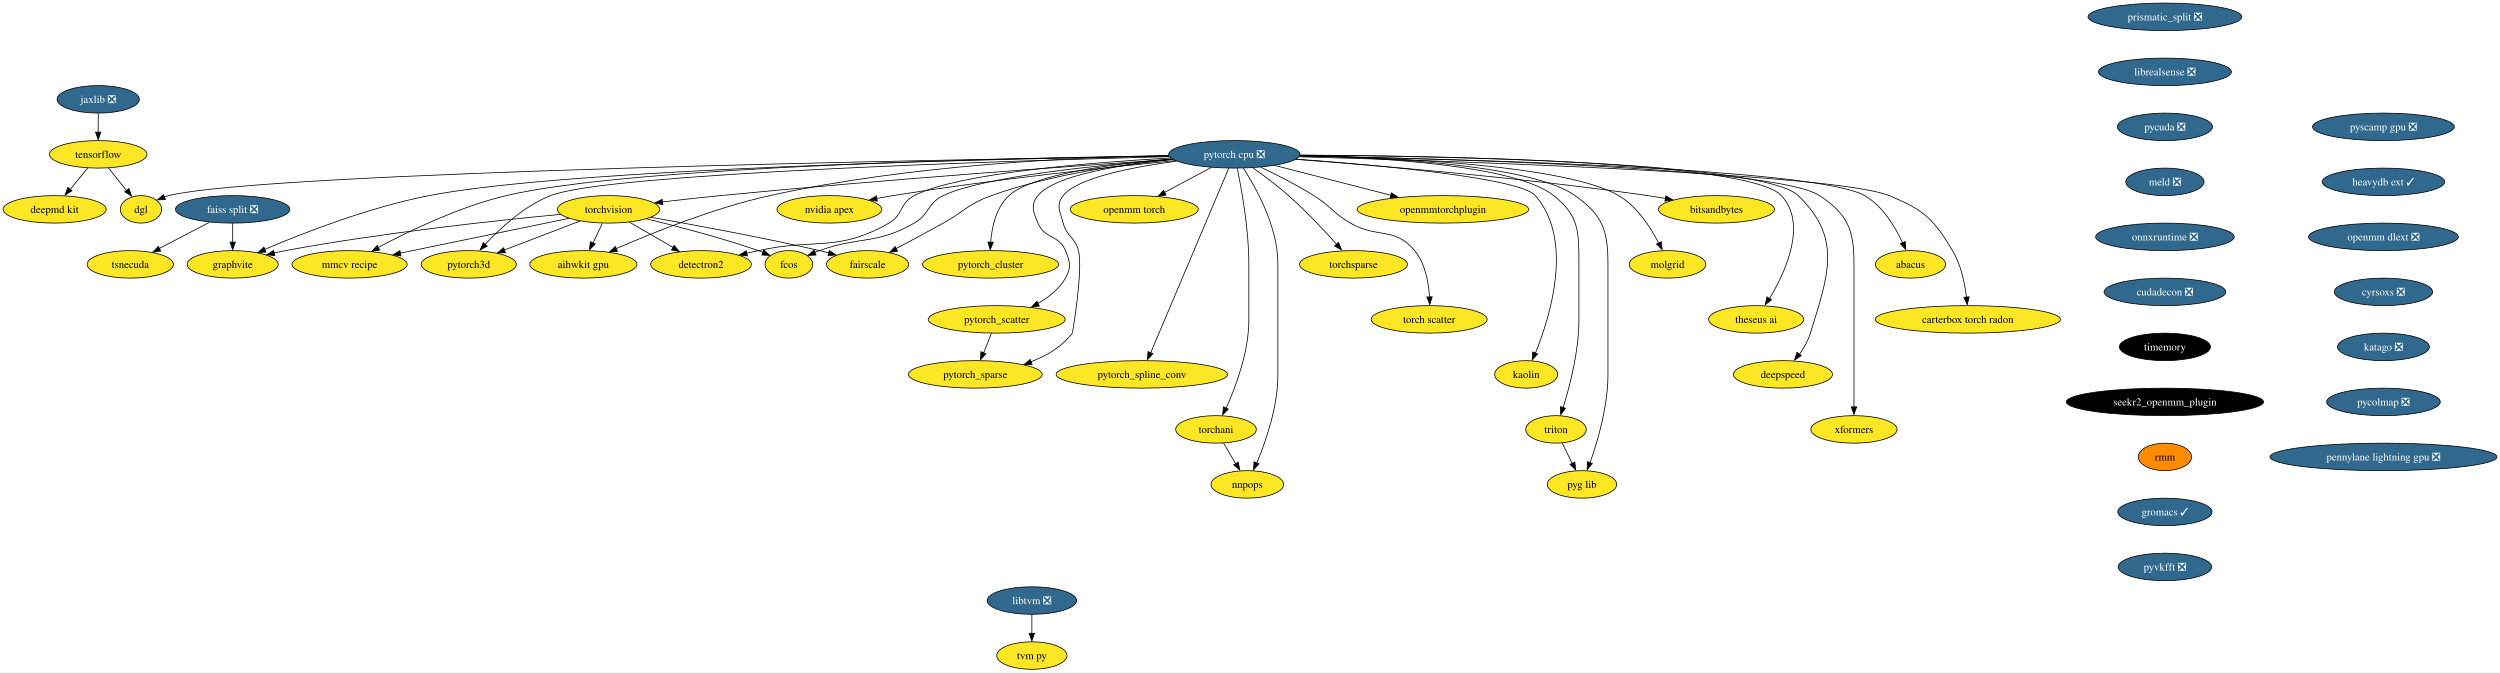
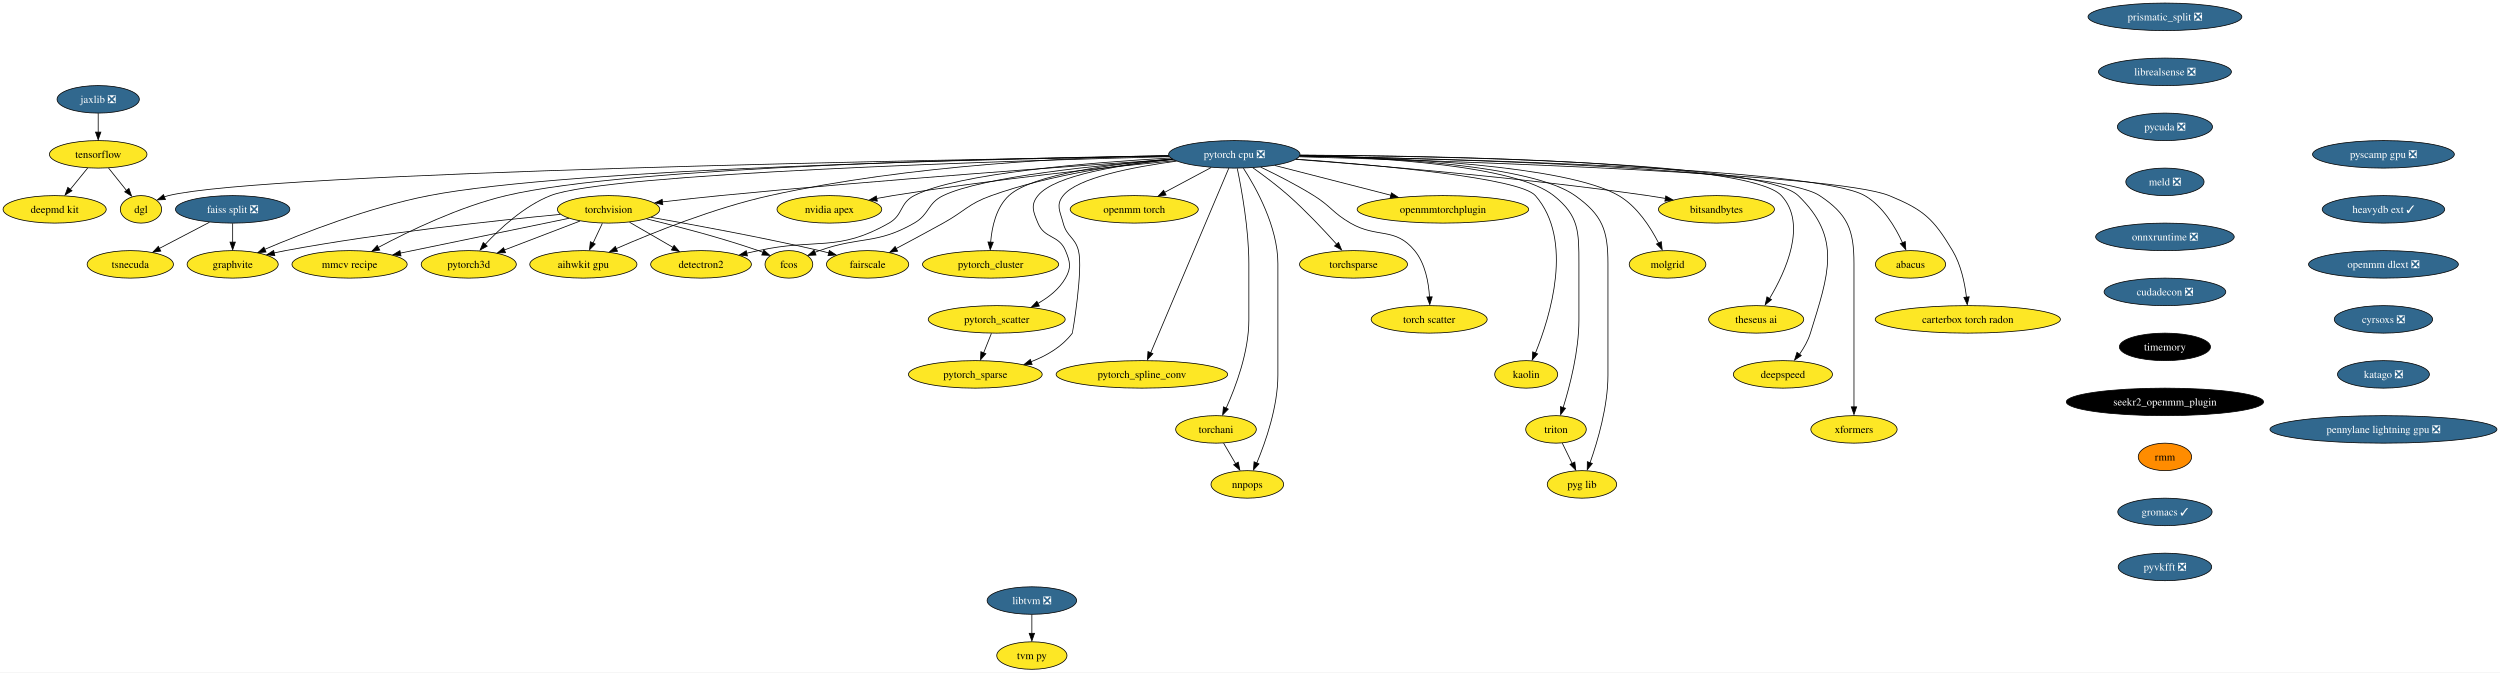
<svg xmlns="http://www.w3.org/2000/svg" xmlns:xlink="http://www.w3.org/1999/xlink" width="3272pt" height="880pt" viewBox="0.00 0.00 3272.06 880.00">
  <g id="graph0" class="graph" transform="scale(1 1) rotate(0) translate(4 876)">
    <polygon fill="white" stroke="none" points="-4,4 -4,-876 3268.06,-876 3268.06,4 -4,4" />
    <g id="node1" class="node">
      <g id="a_node1">
        <a xlink:href="https://github.com/conda-forge/torchvision-feedstock" xlink:title="torchvision">
          <ellipse fill="#fde725" stroke="black" cx="792.52" cy="-602" rx="66.99" ry="18" />
          <text text-anchor="middle" x="792.52" y="-597.33" font-family="Times,serif" font-size="14.00">torchvision</text>
        </a>
      </g>
    </g>
    <g id="node2" class="node">
      <g id="a_node2">
        <a xlink:href="https://github.com/conda-forge/detectron2-feedstock" xlink:title="detectron2">
          <ellipse fill="#fde725" stroke="black" cx="913.52" cy="-530" rx="65.94" ry="18" />
          <text text-anchor="middle" x="913.52" y="-525.33" font-family="Times,serif" font-size="14.00">detectron2</text>
        </a>
      </g>
    </g>
    <g id="edge1" class="edge">
      <path fill="none" stroke="black" d="M819.97,-585.12C836.76,-575.41 858.44,-562.86 876.7,-552.3" />
      <polygon fill="black" stroke="black" points="878.27,-554.86 885.17,-546.82 874.76,-548.8 878.27,-554.86" />
    </g>
    <g id="node3" class="node">
      <g id="a_node3">
        <a xlink:href="https://github.com/conda-forge/fcos-feedstock" xlink:title="fcos">
          <ellipse fill="#fde725" stroke="black" cx="1028.52" cy="-530" rx="31.22" ry="18" />
          <text text-anchor="middle" x="1028.52" y="-525.33" font-family="Times,serif" font-size="14.00">fcos</text>
        </a>
      </g>
    </g>
    <g id="edge2" class="edge">
      <path fill="none" stroke="black" d="M842.22,-589.57C882.19,-579.9 939.55,-564.94 988.52,-548 990.5,-547.32 992.52,-546.58 994.55,-545.81" />
      <polygon fill="black" stroke="black" points="995.62,-548.75 1003.61,-541.79 993.03,-542.25 995.62,-548.75" />
    </g>
    <g id="node4" class="node">
      <g id="a_node4">
        <a xlink:href="https://github.com/conda-forge/fairscale-feedstock" xlink:title="fairscale">
          <ellipse fill="#fde725" stroke="black" cx="1131.52" cy="-530" rx="53.84" ry="18" />
          <text text-anchor="middle" x="1131.52" y="-525.33" font-family="Times,serif" font-size="14.00">fairscale</text>
        </a>
      </g>
    </g>
    <g id="edge3" class="edge">
      <path fill="none" stroke="black" d="M848.02,-591.59C903.93,-581.81 992.57,-565.51 1068.52,-548 1072.56,-547.07 1076.74,-546.05 1080.93,-545" />
      <polygon fill="black" stroke="black" points="1081.49,-548.21 1090.3,-542.33 1079.74,-541.43 1081.49,-548.21" />
    </g>
    <g id="node5" class="node">
      <g id="a_node5">
        <a xlink:href="https://github.com/conda-forge/graphvite-feedstock" xlink:title="graphvite">
          <ellipse fill="#fde725" stroke="black" cx="300.52" cy="-530" rx="59.63" ry="18" />
          <text text-anchor="middle" x="300.52" y="-525.33" font-family="Times,serif" font-size="14.00">graphvite</text>
        </a>
      </g>
    </g>
    <g id="edge4" class="edge">
      <path fill="none" stroke="black" d="M729.46,-595.42C646.49,-587.55 496.33,-571.48 369.52,-548 364.62,-547.09 359.55,-546.05 354.49,-544.93" />
      <polygon fill="black" stroke="black" points="355.68,-541.39 345.15,-542.57 354.12,-548.21 355.68,-541.39" />
    </g>
    <g id="node6" class="node">
      <g id="a_node6">
        <a xlink:href="https://github.com/conda-forge/mmcv-recipe-feedstock" xlink:title="mmcv recipe">
          <ellipse fill="#fde725" stroke="black" cx="453.52" cy="-530" rx="75.41" ry="18" />
          <text text-anchor="middle" x="453.52" y="-525.33" font-family="Times,serif" font-size="14.00">mmcv recipe</text>
        </a>
      </g>
    </g>
    <g id="edge5" class="edge">
      <path fill="none" stroke="black" d="M740.66,-590.29C681.45,-578.07 584.45,-558.04 519.8,-544.69" />
      <polygon fill="black" stroke="black" points="520.82,-541.12 510.32,-542.52 519.4,-547.97 520.82,-541.12" />
    </g>
    <g id="node7" class="node">
      <g id="a_node7">
        <a xlink:href="https://github.com/conda-forge/pytorch3d-feedstock" xlink:title="pytorch3d">
          <ellipse fill="#fde725" stroke="black" cx="609.52" cy="-530" rx="62.26" ry="18" />
          <text text-anchor="middle" x="609.52" y="-525.33" font-family="Times,serif" font-size="14.00">pytorch3d</text>
        </a>
      </g>
    </g>
    <g id="edge6" class="edge">
      <path fill="none" stroke="black" d="M755.04,-586.67C726.39,-575.7 686.72,-560.53 656.04,-548.79" />
      <polygon fill="black" stroke="black" points="657.6,-545.26 647.01,-544.96 655.1,-551.8 657.6,-545.26" />
    </g>
    <g id="node8" class="node">
      <g id="a_node8">
        <a xlink:href="https://github.com/conda-forge/aihwkit-gpu-feedstock" xlink:title="aihwkit gpu">
          <ellipse fill="#fde725" stroke="black" cx="759.52" cy="-530" rx="70.15" ry="18" />
          <text text-anchor="middle" x="759.52" y="-525.33" font-family="Times,serif" font-size="14.00">aihwkit gpu</text>
        </a>
      </g>
    </g>
    <g id="edge7" class="edge">
      <path fill="none" stroke="black" d="M784.36,-583.7C780.68,-575.9 776.26,-566.51 772.17,-557.83" />
      <polygon fill="black" stroke="black" points="775.01,-556.66 767.58,-549.1 768.68,-559.64 775.01,-556.66" />
    </g>
    <g id="node9" class="node">
      <g id="a_node9">
        <a xlink:href="https://github.com/conda-forge/tensorflow-feedstock" xlink:title="tensorflow">
          <ellipse fill="#fde725" stroke="black" cx="124.52" cy="-674" rx="63.84" ry="18" />
          <text text-anchor="middle" x="124.52" y="-669.33" font-family="Times,serif" font-size="14.00">tensorflow</text>
        </a>
      </g>
    </g>
    <g id="node10" class="node">
      <g id="a_node10">
        <a xlink:href="https://github.com/conda-forge/deepmd-kit-feedstock" xlink:title="deepmd kit">
          <ellipse fill="#fde725" stroke="black" cx="67.52" cy="-602" rx="67.52" ry="18" />
          <text text-anchor="middle" x="67.52" y="-597.33" font-family="Times,serif" font-size="14.00">deepmd kit</text>
        </a>
      </g>
    </g>
    <g id="edge8" class="edge">
      <path fill="none" stroke="black" d="M110.72,-656.05C103.93,-647.71 95.6,-637.49 88.08,-628.25" />
      <polygon fill="black" stroke="black" points="90.22,-626.33 81.19,-620.79 84.79,-630.75 90.22,-626.33" />
    </g>
    <g id="node11" class="node">
      <g id="a_node11">
        <a xlink:href="https://github.com/conda-forge/dgl-feedstock" xlink:title="dgl">
          <ellipse fill="#fde725" stroke="black" cx="180.52" cy="-602" rx="27.01" ry="18" />
          <text text-anchor="middle" x="180.52" y="-597.33" font-family="Times,serif" font-size="14.00">dgl</text>
        </a>
      </g>
    </g>
    <g id="edge9" class="edge">
      <path fill="none" stroke="black" d="M138.07,-656.05C145.11,-647.26 153.83,-636.36 161.53,-626.74" />
      <polygon fill="black" stroke="black" points="164.72,-629.35 168.23,-619.36 159.25,-624.98 164.72,-629.35" />
    </g>
    <g id="node12" class="node">
      <g id="a_node12">
        <a xlink:href="https://github.com/conda-forge/pytorch-cpu-feedstock/pull/192" xlink:title="pytorch cpu ❎">
          <ellipse fill="#31688e" stroke="black" cx="1611.52" cy="-674" rx="85.93" ry="18" />
          <text text-anchor="middle" x="1611.52" y="-669.33" font-family="Times,serif" font-size="14.00" fill="white">pytorch cpu ❎</text>
        </a>
      </g>
    </g>
    <g id="edge10" class="edge">
      <path fill="none" stroke="black" d="M1530.63,-667.61C1404.16,-658.96 1151.98,-640.83 938.52,-620 913.85,-617.59 886.88,-614.57 862.92,-611.74" />
      <polygon fill="black" stroke="black" points="863.48,-608.16 853.13,-610.45 862.65,-615.11 863.48,-608.16" />
    </g>
    <g id="edge11" class="edge">
      <path fill="none" stroke="black" d="M1528.43,-669.24C1423.38,-663.34 1249.34,-649.39 1192.52,-620 1173.24,-610.03 1178.37,-594.75 1159.52,-584 1092.05,-545.53 1064.39,-564.58 988.52,-548 983.56,-546.92 978.42,-545.78 973.27,-544.63" />
      <polygon fill="black" stroke="black" points="974.24,-541.04 963.71,-542.26 972.71,-547.87 974.24,-541.04" />
    </g>
    <g id="edge12" class="edge">
      <path fill="none" stroke="black" d="M1530.84,-667.57C1435.13,-660.13 1282.05,-644.78 1230.52,-620 1209.55,-609.92 1212.7,-595.57 1192.52,-584 1142.73,-555.46 1122.58,-567.26 1068.52,-548 1066.55,-547.3 1064.53,-546.55 1062.51,-545.77" />
      <polygon fill="black" stroke="black" points="1064.03,-542.21 1053.45,-541.72 1061.42,-548.7 1064.03,-542.21" />
    </g>
    <g id="edge13" class="edge">
      <path fill="none" stroke="black" d="M1530.81,-667.47C1465.33,-661.12 1371.42,-647.75 1293.52,-620 1263.14,-609.18 1258.74,-599.61 1230.52,-584 1210.27,-572.8 1187.52,-560.59 1168.94,-550.72" />
      <polygon fill="black" stroke="black" points="1170.84,-547.24 1160.37,-545.65 1167.56,-553.42 1170.84,-547.24" />
    </g>
    <g id="edge14" class="edge">
      <path fill="none" stroke="black" d="M1525.83,-671.81C1308.92,-668.3 742.21,-655.87 557.52,-620 479.25,-604.8 392.41,-570.93 342.37,-549.63" />
      <polygon fill="black" stroke="black" points="344.13,-546.15 333.56,-545.42 341.37,-552.58 344.13,-546.15" />
    </g>
    <g id="edge15" class="edge">
      <path fill="none" stroke="black" d="M1525.81,-672.1C1323.67,-669.34 821.88,-658.69 658.52,-620 597.26,-605.49 531.31,-573.62 491.21,-552.23" />
      <polygon fill="black" stroke="black" points="493.06,-548.71 482.6,-547.03 489.73,-554.86 493.06,-548.71" />
    </g>
    <g id="edge16" class="edge">
      <path fill="none" stroke="black" d="M1526.41,-670.98C1317.42,-665.59 790.52,-649.26 716.52,-620 682,-606.35 650.38,-577.04 630.61,-555.77" />
      <polygon fill="black" stroke="black" points="633.69,-553.85 624.39,-548.79 628.5,-558.55 633.69,-553.85" />
    </g>
    <g id="edge17" class="edge">
      <path fill="none" stroke="black" d="M1525.36,-672.57C1406.54,-670.38 1186.35,-660.57 1003.52,-620 930.93,-603.89 850.61,-571.61 802.65,-550.67" />
      <polygon fill="black" stroke="black" points="804.19,-547.08 793.63,-546.26 801.37,-553.49 804.19,-547.08" />
    </g>
    <g id="edge18" class="edge">
      <path fill="none" stroke="black" d="M1525.87,-671.74C1242.04,-667.3 343.14,-650.93 216.52,-620 214.72,-619.56 212.9,-619.03 211.09,-618.42" />
      <polygon fill="black" stroke="black" points="212.52,-614.83 201.93,-614.37 209.92,-621.33 212.52,-614.83" />
    </g>
    <g id="node13" class="node">
      <g id="a_node13">
        <a xlink:href="https://github.com/conda-forge/nvidia-apex-feedstock" xlink:title="nvidia apex">
          <ellipse fill="#fde725" stroke="black" cx="1081.52" cy="-602" rx="68.57" ry="18" />
          <text text-anchor="middle" x="1081.52" y="-597.33" font-family="Times,serif" font-size="14.00">nvidia apex</text>
        </a>
      </g>
    </g>
    <g id="edge19" class="edge">
      <path fill="none" stroke="black" d="M1534.12,-665.82C1444.78,-657.06 1293.55,-640.83 1164.52,-620 1157.67,-618.89 1150.53,-617.62 1143.44,-616.28" />
      <polygon fill="black" stroke="black" points="1144.24,-612.67 1133.75,-614.2 1142.9,-619.54 1144.24,-612.67" />
    </g>
    <g id="node14" class="node">
      <g id="a_node14">
        <a xlink:href="https://github.com/conda-forge/pytorch_cluster-feedstock" xlink:title="pytorch_cluster">
          <ellipse fill="#fde725" stroke="black" cx="1292.52" cy="-530" rx="89.09" ry="18" />
          <text text-anchor="middle" x="1292.52" y="-525.33" font-family="Times,serif" font-size="14.00">pytorch_cluster</text>
        </a>
      </g>
    </g>
    <g id="edge20" class="edge">
      <path fill="none" stroke="black" d="M1530.04,-668.02C1453.75,-661.69 1347.04,-648.02 1316.52,-620 1299.76,-604.62 1294.21,-578.89 1292.59,-559.04" />
      <polygon fill="black" stroke="black" points="1296.04,-558.96 1292.04,-549.16 1289.05,-559.32 1296.04,-558.96" />
    </g>
    <g id="node15" class="node">
      <g id="a_node15">
        <a xlink:href="https://github.com/conda-forge/pytorch_scatter-feedstock" xlink:title="pytorch_scatter">
          <ellipse fill="#fde725" stroke="black" cx="1300.52" cy="-458" rx="89.61" ry="18" />
          <text text-anchor="middle" x="1300.52" y="-453.32" font-family="Times,serif" font-size="14.00">pytorch_scatter</text>
        </a>
      </g>
    </g>
    <g id="edge21" class="edge">
      <path fill="none" stroke="black" d="M1531.2,-667.32C1464.32,-660.72 1376.57,-647.06 1354.52,-620 1344.41,-607.6 1348.4,-598.78 1354.52,-584 1363.18,-563.09 1381.86,-568.91 1390.52,-548 1396.64,-533.22 1398.46,-525.89 1390.52,-512 1382.32,-497.67 1368.57,-486.82 1354.25,-478.8" />
      <polygon fill="black" stroke="black" points="1356.31,-475.41 1345.82,-473.93 1353.1,-481.63 1356.31,-475.41" />
    </g>
    <g id="node16" class="node">
      <g id="a_node16">
        <a xlink:href="https://github.com/conda-forge/pytorch_spline_conv-feedstock" xlink:title="pytorch_spline_conv">
          <ellipse fill="#fde725" stroke="black" cx="1490.52" cy="-386" rx="112.24" ry="18" />
          <text text-anchor="middle" x="1490.52" y="-381.32" font-family="Times,serif" font-size="14.00">pytorch_spline_conv</text>
        </a>
      </g>
    </g>
    <g id="edge22" class="edge">
      <path fill="none" stroke="black" d="M1604.31,-655.97C1584.1,-608.19 1526.74,-472.62 1502.05,-414.27" />
      <polygon fill="black" stroke="black" points="1504.96,-413.15 1497.84,-405.31 1498.51,-415.88 1504.96,-413.15" />
    </g>
    <g id="node17" class="node">
      <g id="a_node17">
        <a xlink:href="https://github.com/conda-forge/pytorch_sparse-feedstock" xlink:title="pytorch_sparse">
          <ellipse fill="#fde725" stroke="black" cx="1272.52" cy="-386" rx="87.51" ry="18" />
          <text text-anchor="middle" x="1272.52" y="-381.32" font-family="Times,serif" font-size="14.00">pytorch_sparse</text>
        </a>
      </g>
    </g>
    <g id="edge23" class="edge">
      <path fill="none" stroke="black" d="M1535.93,-665.12C1478.35,-657.38 1405.93,-643.27 1387.52,-620 1377.59,-607.45 1383.5,-599.49 1387.52,-584 1392.11,-566.28 1402.93,-565.72 1407.52,-548 1413.84,-523.6 1399.81,-440.38 1399.52,-440 1386.28,-422.34 1366.06,-410.52 1345.61,-402.63" />
      <polygon fill="black" stroke="black" points="1346.86,-399 1336.27,-398.96 1344.52,-405.6 1346.86,-399" />
    </g>
    <g id="node18" class="node">
      <g id="a_node18">
        <a xlink:href="https://github.com/conda-forge/torchani-feedstock" xlink:title="torchani">
          <ellipse fill="#fde725" stroke="black" cx="1587.52" cy="-314" rx="52.79" ry="18" />
          <text text-anchor="middle" x="1587.52" y="-309.32" font-family="Times,serif" font-size="14.00">torchani</text>
        </a>
      </g>
    </g>
    <g id="edge24" class="edge">
      <path fill="none" stroke="black" d="M1615.36,-655.61C1620.91,-628.94 1630.52,-576.27 1630.52,-531 1630.52,-531 1630.52,-531 1630.52,-457 1630.52,-415.43 1613.43,-369.84 1600.8,-341.82" />
      <polygon fill="black" stroke="black" points="1603.61,-340.57 1596.22,-332.98 1597.27,-343.53 1603.61,-340.57" />
    </g>
    <g id="node19" class="node">
      <g id="a_node19">
        <a xlink:href="https://github.com/conda-forge/openmm-torch-feedstock" xlink:title="openmm torch">
          <ellipse fill="#fde725" stroke="black" cx="1480.52" cy="-602" rx="83.83" ry="18" />
          <text text-anchor="middle" x="1480.52" y="-597.33" font-family="Times,serif" font-size="14.00">openmm torch</text>
        </a>
      </g>
    </g>
    <g id="edge25" class="edge">
      <path fill="none" stroke="black" d="M1581.13,-656.76C1563.03,-647.09 1539.84,-634.7 1520.29,-624.25" />
      <polygon fill="black" stroke="black" points="1522.21,-620.77 1511.74,-619.15 1518.91,-626.95 1522.21,-620.77" />
    </g>
    <g id="node20" class="node">
      <g id="a_node20">
        <a xlink:href="https://github.com/conda-forge/torchsparse-feedstock" xlink:title="torchsparse">
          <ellipse fill="#fde725" stroke="black" cx="1767.52" cy="-530" rx="70.68" ry="18" />
          <text text-anchor="middle" x="1767.52" y="-525.33" font-family="Times,serif" font-size="14.00">torchsparse</text>
        </a>
      </g>
    </g>
    <g id="edge26" class="edge">
      <path fill="none" stroke="black" d="M1635.96,-656.29C1650.03,-646.3 1667.78,-633.05 1682.52,-620 1705.3,-599.82 1729.05,-574.54 1745.63,-556.09" />
      <polygon fill="black" stroke="black" points="1747.9,-558.68 1751.94,-548.88 1742.67,-554.02 1747.9,-558.68" />
    </g>
    <g id="node21" class="node">
      <g id="a_node21">
        <a xlink:href="https://github.com/conda-forge/torch-scatter-feedstock" xlink:title="torch scatter">
          <ellipse fill="#fde725" stroke="black" cx="1866.52" cy="-458" rx="75.94" ry="18" />
          <text text-anchor="middle" x="1866.52" y="-453.32" font-family="Times,serif" font-size="14.00">torch scatter</text>
        </a>
      </g>
    </g>
    <g id="edge27" class="edge">
      <path fill="none" stroke="black" d="M1646.05,-657.25C1666.69,-647.39 1693.16,-633.94 1715.52,-620 1738.15,-605.89 1740.43,-597.35 1763.52,-584 1798.68,-563.67 1821.72,-579.37 1847.52,-548 1861.46,-531.04 1865.86,-506.27 1866.98,-487.17" />
      <polygon fill="black" stroke="black" points="1870.5,-487.5 1867.3,-477.4 1863.5,-487.29 1870.5,-487.5" />
    </g>
    <g id="node22" class="node">
      <g id="a_node22">
        <a xlink:href="https://github.com/conda-forge/kaolin-feedstock" xlink:title="kaolin">
          <ellipse fill="#fde725" stroke="black" cx="1993.52" cy="-386" rx="41.21" ry="18" />
          <text text-anchor="middle" x="1993.52" y="-381.32" font-family="Times,serif" font-size="14.00">kaolin</text>
        </a>
      </g>
    </g>
    <g id="edge28" class="edge">
      <path fill="none" stroke="black" d="M1692.41,-667.74C1801.69,-659.81 1985.24,-643.18 2005.52,-620 2056.21,-562.03 2024.99,-461.65 2005.56,-413.83" />
      <polygon fill="black" stroke="black" points="2008.5,-412.79 2001.4,-404.92 2002.05,-415.5 2008.5,-412.79" />
    </g>
    <g id="node23" class="node">
      <g id="a_node23">
        <a xlink:href="https://github.com/conda-forge/nnpops-feedstock" xlink:title="nnpops">
          <ellipse fill="#fde725" stroke="black" cx="1628.52" cy="-242" rx="47.53" ry="18" />
          <text text-anchor="middle" x="1628.52" y="-237.32" font-family="Times,serif" font-size="14.00">nnpops</text>
        </a>
      </g>
    </g>
    <g id="edge29" class="edge">
      <path fill="none" stroke="black" d="M1623.33,-655.96C1640.02,-630.16 1668.52,-579.08 1668.52,-531 1668.52,-531 1668.52,-531 1668.52,-385 1668.52,-343.67 1652.62,-298.01 1640.87,-269.92" />
      <polygon fill="black" stroke="black" points="1643.79,-268.84 1636.61,-261.05 1637.36,-271.62 1643.79,-268.84" />
    </g>
    <g id="node24" class="node">
      <g id="a_node24">
        <a xlink:href="https://github.com/conda-forge/triton-feedstock" xlink:title="triton">
          <ellipse fill="#fde725" stroke="black" cx="2032.52" cy="-314" rx="39.63" ry="18" />
          <text text-anchor="middle" x="2032.52" y="-309.32" font-family="Times,serif" font-size="14.00">triton</text>
        </a>
      </g>
    </g>
    <g id="edge30" class="edge">
      <path fill="none" stroke="black" d="M1697.36,-672.35C1804.48,-669.83 1979.67,-659.57 2029.52,-620 2062.56,-593.77 2062.52,-573.19 2062.52,-531 2062.52,-531 2062.52,-531 2062.52,-457 2062.52,-416.52 2050.7,-370.91 2041.9,-342.57" />
      <polygon fill="black" stroke="black" points="2044.98,-341.69 2038.59,-333.24 2038.31,-343.83 2044.98,-341.69" />
    </g>
    <g id="node25" class="node">
      <g id="a_node25">
        <a xlink:href="https://github.com/conda-forge/openmmtorchplugin-feedstock" xlink:title="openmmtorchplugin">
          <ellipse fill="#fde725" stroke="black" cx="1884.52" cy="-602" rx="112.24" ry="18" />
          <text text-anchor="middle" x="1884.52" y="-597.33" font-family="Times,serif" font-size="14.00">openmmtorchplugin</text>
        </a>
      </g>
    </g>
    <g id="edge31" class="edge">
      <path fill="none" stroke="black" d="M1664.48,-659.42C1707.87,-648.29 1769.56,-632.48 1816.58,-620.42" />
      <polygon fill="black" stroke="black" points="1817.17,-623.63 1825.99,-617.75 1815.43,-616.84 1817.17,-623.63" />
    </g>
    <g id="node26" class="node">
      <g id="a_node26">
        <a xlink:href="https://github.com/conda-forge/molgrid-feedstock" xlink:title="molgrid">
          <ellipse fill="#fde725" stroke="black" cx="2178.52" cy="-530" rx="50.16" ry="18" />
          <text text-anchor="middle" x="2178.52" y="-525.33" font-family="Times,serif" font-size="14.00">molgrid</text>
        </a>
      </g>
    </g>
    <g id="edge32" class="edge">
      <path fill="none" stroke="black" d="M1697.53,-672.31C1822.19,-669.91 2045.7,-659.97 2114.52,-620 2138.73,-605.94 2156.26,-578.64 2166.78,-557.96" />
      <polygon fill="black" stroke="black" points="2170.32,-559.68 2171.51,-549.15 2164.02,-556.64 2170.32,-559.68" />
    </g>
    <g id="node27" class="node">
      <g id="a_node27">
        <a xlink:href="https://github.com/conda-forge/theseus-ai-feedstock" xlink:title="theseus ai">
          <ellipse fill="#fde725" stroke="black" cx="2294.52" cy="-458" rx="62.26" ry="18" />
          <text text-anchor="middle" x="2294.52" y="-453.32" font-family="Times,serif" font-size="14.00">theseus ai</text>
        </a>
      </g>
    </g>
    <g id="edge33" class="edge">
      <path fill="none" stroke="black" d="M1697.63,-673.04C1878.64,-672.22 2285.45,-665.3 2327.52,-620 2361.77,-583.12 2333.14,-520.61 2312.03,-485.31" />
      <polygon fill="black" stroke="black" points="2314.58,-483.78 2306.34,-477.12 2308.63,-487.47 2314.58,-483.78" />
    </g>
    <g id="node28" class="node">
      <g id="a_node28">
        <a xlink:href="https://github.com/conda-forge/pyg-lib-feedstock" xlink:title="pyg lib">
          <ellipse fill="#fde725" stroke="black" cx="2066.52" cy="-242" rx="45.42" ry="18" />
          <text text-anchor="middle" x="2066.52" y="-237.32" font-family="Times,serif" font-size="14.00">pyg lib</text>
        </a>
      </g>
    </g>
    <g id="edge34" class="edge">
      <path fill="none" stroke="black" d="M1697.15,-672.41C1810.18,-670.04 2001.41,-660.01 2057.52,-620 2093.28,-594.49 2100.52,-574.93 2100.52,-531 2100.52,-531 2100.52,-531 2100.52,-385 2100.52,-344.27 2087.12,-298.73 2077.15,-270.46" />
      <polygon fill="black" stroke="black" points="2080.11,-269.37 2073.4,-261.17 2073.54,-271.76 2080.11,-269.37" />
    </g>
    <g id="node29" class="node">
      <g id="a_node29">
        <a xlink:href="https://github.com/conda-forge/deepspeed-feedstock" xlink:title="deepspeed">
          <ellipse fill="#fde725" stroke="black" cx="2329.52" cy="-386" rx="64.89" ry="18" />
          <text text-anchor="middle" x="2329.52" y="-381.32" font-family="Times,serif" font-size="14.00">deepspeed</text>
        </a>
      </g>
    </g>
    <g id="edge35" class="edge">
      <path fill="none" stroke="black" d="M1697.79,-672.88C1882.53,-671.76 2303.43,-664.33 2349.52,-620 2407.41,-564.33 2389.12,-516.77 2365.52,-440 2362.52,-430.27 2357.07,-420.72 2351.29,-412.46" />
      <polygon fill="black" stroke="black" points="2353.56,-410.65 2344.75,-404.76 2347.96,-414.85 2353.56,-410.65" />
    </g>
    <g id="node30" class="node">
      <g id="a_node30">
        <a xlink:href="https://github.com/conda-forge/xformers-feedstock" xlink:title="xformers">
          <ellipse fill="#fde725" stroke="black" cx="2422.52" cy="-314" rx="56.47" ry="18" />
          <text text-anchor="middle" x="2422.52" y="-309.32" font-family="Times,serif" font-size="14.00">xformers</text>
        </a>
      </g>
    </g>
    <g id="edge36" class="edge">
      <path fill="none" stroke="black" d="M1697.12,-671.8C1885.15,-668.49 2321.95,-656.88 2377.52,-620 2414.45,-595.49 2422.52,-575.32 2422.52,-531 2422.52,-531 2422.52,-531 2422.52,-457 2422.52,-417.57 2422.52,-371.97 2422.52,-343.31" />
      <polygon fill="black" stroke="black" points="2426.02,-343.49 2422.52,-333.49 2419.02,-343.49 2426.02,-343.49" />
    </g>
    <g id="node31" class="node">
      <g id="a_node31">
        <a xlink:href="https://github.com/conda-forge/bitsandbytes-feedstock" xlink:title="bitsandbytes">
          <ellipse fill="#fde725" stroke="black" cx="2242.52" cy="-602" rx="75.94" ry="18" />
          <text text-anchor="middle" x="2242.52" y="-597.33" font-family="Times,serif" font-size="14.00">bitsandbytes</text>
        </a>
      </g>
    </g>
    <g id="edge37" class="edge">
      <path fill="none" stroke="black" d="M1691.99,-667.37C1797.9,-659.44 1989.73,-643.3 2152.52,-620 2160.09,-618.92 2168,-617.64 2175.85,-616.28" />
      <polygon fill="black" stroke="black" points="2176.24,-619.59 2185.48,-614.38 2175.02,-612.69 2176.24,-619.59" />
    </g>
    <g id="node32" class="node">
      <g id="a_node32">
        <a xlink:href="https://github.com/conda-forge/abacus-feedstock" xlink:title="abacus">
          <ellipse fill="#fde725" stroke="black" cx="2496.52" cy="-530" rx="45.95" ry="18" />
          <text text-anchor="middle" x="2496.52" y="-525.33" font-family="Times,serif" font-size="14.00">abacus</text>
        </a>
      </g>
    </g>
    <g id="edge38" class="edge">
      <path fill="none" stroke="black" d="M1697.03,-671.75C1895.15,-668.25 2373.57,-656.11 2436.52,-620 2460.3,-606.35 2476.57,-578.99 2486.1,-558.19" />
      <polygon fill="black" stroke="black" points="2489.61,-559.88 2490.36,-549.31 2483.19,-557.11 2489.61,-559.88" />
    </g>
    <g id="node33" class="node">
      <g id="a_node33">
        <a xlink:href="https://github.com/conda-forge/carterbox-torch-radon-feedstock" xlink:title="carterbox torch radon">
          <ellipse fill="#fde725" stroke="black" cx="2571.52" cy="-458" rx="121.18" ry="18" />
          <text text-anchor="middle" x="2571.52" y="-453.32" font-family="Times,serif" font-size="14.00">carterbox torch radon</text>
        </a>
      </g>
    </g>
    <g id="edge39" class="edge">
      <path fill="none" stroke="black" d="M1696.38,-670.84C1898.8,-665.24 2398.36,-648.69 2468.52,-620 2513.72,-601.52 2526.47,-589.92 2551.52,-548 2562.57,-529.51 2567.52,-505.55 2569.74,-487.15" />
      <polygon fill="black" stroke="black" points="2573.31,-487.54 2570.81,-477.24 2566.35,-486.85 2573.31,-487.54" />
    </g>
    <g id="edge40" class="edge">
      <path fill="none" stroke="black" d="M1293.6,-439.7C1290.51,-431.98 1286.8,-422.71 1283.36,-414.11" />
      <polygon fill="black" stroke="black" points="1286.32,-413.09 1279.36,-405.1 1279.82,-415.69 1286.32,-413.09" />
    </g>
    <g id="edge41" class="edge">
      <path fill="none" stroke="black" d="M1597.44,-296.05C1602.18,-287.97 1607.95,-278.12 1613.22,-269.11" />
      <polygon fill="black" stroke="black" points="1616.65,-271.19 1618.68,-260.79 1610.61,-267.65 1616.65,-271.19" />
    </g>
    <g id="edge42" class="edge">
      <path fill="none" stroke="black" d="M2040.75,-296.05C2044.63,-288.06 2049.36,-278.33 2053.7,-269.4" />
      <polygon fill="black" stroke="black" points="2057.14,-271.31 2058.36,-260.79 2050.85,-268.25 2057.14,-271.31" />
    </g>
    <g id="node34" class="node">
      <g id="a_node34">
        <a xlink:href="https://github.com/conda-forge/jaxlib-feedstock/pull/189" xlink:title="jaxlib ❎">
          <ellipse fill="#31688e" stroke="black" cx="124.52" cy="-746" rx="53.84" ry="18" />
          <text text-anchor="middle" x="124.52" y="-741.33" font-family="Times,serif" font-size="14.00" fill="white">jaxlib ❎</text>
        </a>
      </g>
    </g>
    <g id="edge43" class="edge">
      <path fill="none" stroke="black" d="M124.52,-727.7C124.52,-720.24 124.52,-711.32 124.52,-702.97" />
      <polygon fill="black" stroke="black" points="128.02,-703.1 124.52,-693.1 121.02,-703.1 128.02,-703.1" />
    </g>
    <g id="node35" class="node">
      <g id="a_node35">
        <a xlink:href="https://github.com/conda-forge/prismatic_split-feedstock/pull/53" xlink:title="prismatic_split ❎">
          <ellipse fill="#31688e" stroke="black" cx="2829.52" cy="-854" rx="100.66" ry="18" />
          <text text-anchor="middle" x="2829.52" y="-849.33" font-family="Times,serif" font-size="14.00" fill="white">prismatic_split ❎</text>
        </a>
      </g>
    </g>
    <g id="node36" class="node">
      <g id="a_node36">
        <a xlink:href="https://github.com/conda-forge/librealsense-feedstock/pull/53" xlink:title="librealsense ❎">
          <ellipse fill="#31688e" stroke="black" cx="2829.52" cy="-782" rx="86.98" ry="18" />
          <text text-anchor="middle" x="2829.52" y="-777.33" font-family="Times,serif" font-size="14.00" fill="white">librealsense ❎</text>
        </a>
      </g>
    </g>
    <g id="node41" class="node">
      <g id="a_node41">
        <a xlink:href="https://github.com/conda-forge/pycuda-feedstock/pull/26" xlink:title="pycuda ❎">
          <ellipse fill="#31688e" stroke="black" cx="2829.52" cy="-710" rx="62.26" ry="18" />
          <text text-anchor="middle" x="2829.52" y="-705.33" font-family="Times,serif" font-size="14.00" fill="white">pycuda ❎</text>
        </a>
      </g>
    </g>
    <g id="node37" class="node">
      <g id="a_node37">
        <a xlink:href="https://github.com/conda-forge/faiss-split-feedstock/pull/69" xlink:title="faiss split ❎">
          <ellipse fill="#31688e" stroke="black" cx="300.52" cy="-602" rx="74.88" ry="18" />
          <text text-anchor="middle" x="300.52" y="-597.33" font-family="Times,serif" font-size="14.00" fill="white">faiss split ❎</text>
        </a>
      </g>
    </g>
    <g id="edge45" class="edge">
      <path fill="none" stroke="black" d="M300.52,-583.7C300.52,-576.24 300.52,-567.32 300.52,-558.97" />
      <polygon fill="black" stroke="black" points="304.02,-559.1 300.52,-549.1 297.02,-559.1 304.02,-559.1" />
    </g>
    <g id="node38" class="node">
      <g id="a_node38">
        <a xlink:href="https://github.com/conda-forge/tsnecuda-feedstock" xlink:title="tsnecuda">
          <ellipse fill="#fde725" stroke="black" cx="166.52" cy="-530" rx="56.47" ry="18" />
          <text text-anchor="middle" x="166.52" y="-525.33" font-family="Times,serif" font-size="14.00">tsnecuda</text>
        </a>
      </g>
    </g>
    <g id="edge46" class="edge">
      <path fill="none" stroke="black" d="M270.11,-585.12C250.65,-574.95 225.24,-561.67 204.46,-550.82" />
      <polygon fill="black" stroke="black" points="206.46,-547.39 195.97,-545.86 203.21,-553.6 206.46,-547.39" />
    </g>
    <g id="node39" class="node">
      <g id="a_node39">
        <a xlink:href="https://github.com/conda-forge/libtvm-feedstock/pull/31" xlink:title="libtvm ❎">
          <ellipse fill="#31688e" stroke="black" cx="1346.52" cy="-90" rx="58.57" ry="18" />
          <text text-anchor="middle" x="1346.52" y="-85.33" font-family="Times,serif" font-size="14.00" fill="white">libtvm ❎</text>
        </a>
      </g>
    </g>
    <g id="node40" class="node">
      <g id="a_node40">
        <a xlink:href="https://github.com/conda-forge/tvm-py-feedstock" xlink:title="tvm py">
          <ellipse fill="#fde725" stroke="black" cx="1346.52" cy="-18" rx="45.95" ry="18" />
          <text text-anchor="middle" x="1346.52" y="-13.32" font-family="Times,serif" font-size="14.00">tvm py</text>
        </a>
      </g>
    </g>
    <g id="edge47" class="edge">
      <path fill="none" stroke="black" d="M1346.52,-71.7C1346.52,-64.24 1346.52,-55.32 1346.52,-46.97" />
      <polygon fill="black" stroke="black" points="1350.02,-47.1 1346.52,-37.1 1343.02,-47.1 1350.02,-47.1" />
    </g>
    <g id="node42" class="node">
      <g id="a_node42">
        <a xlink:href="https://github.com/conda-forge/meld-feedstock/pull/21" xlink:title="meld ❎">
          <ellipse fill="#31688e" stroke="black" cx="2829.52" cy="-638" rx="51.21" ry="18" />
          <text text-anchor="middle" x="2829.52" y="-633.33" font-family="Times,serif" font-size="14.00" fill="white">meld ❎</text>
        </a>
      </g>
    </g>
    <g id="node43" class="node">
      <g id="a_node43">
        <a xlink:href="https://github.com/conda-forge/onnxruntime-feedstock/pull/69" xlink:title="onnxruntime ❎">
          <ellipse fill="#31688e" stroke="black" cx="2829.52" cy="-566" rx="90.67" ry="18" />
          <text text-anchor="middle" x="2829.52" y="-561.33" font-family="Times,serif" font-size="14.00" fill="white">onnxruntime ❎</text>
        </a>
      </g>
    </g>
    <g id="node44" class="node">
      <g id="a_node44">
        <a xlink:href="https://github.com/conda-forge/cudadecon-feedstock/pull/21" xlink:title="cudadecon ❎">
          <ellipse fill="#31688e" stroke="black" cx="2829.52" cy="-494" rx="79.62" ry="18" />
          <text text-anchor="middle" x="2829.52" y="-489.32" font-family="Times,serif" font-size="14.00" fill="white">cudadecon ❎</text>
        </a>
      </g>
    </g>
    <g id="node45" class="node">
      <g id="a_node45">
        <a xlink:href="https://github.com/conda-forge/timemory-feedstock" xlink:title="timemory">
          <ellipse fill="#000000" stroke="black" cx="2829.52" cy="-422" rx="59.63" ry="18" />
          <text text-anchor="middle" x="2829.52" y="-417.32" font-family="Times,serif" font-size="14.00" fill="white">timemory</text>
        </a>
      </g>
    </g>
    <g id="node46" class="node">
      <g id="a_node46">
        <a xlink:href="https://github.com/conda-forge/seekr2_openmm_plugin-feedstock" xlink:title="seekr2_openmm_plugin">
          <ellipse fill="#000000" stroke="black" cx="2829.52" cy="-350" rx="129.07" ry="18" />
          <text text-anchor="middle" x="2829.52" y="-345.32" font-family="Times,serif" font-size="14.00" fill="white">seekr2_openmm_plugin</text>
        </a>
      </g>
    </g>
    <g id="node47" class="node">
      <g id="a_node47">
        <a xlink:href="https://github.com/conda-forge/rmm-feedstock" xlink:title="rmm">
          <ellipse fill="#ff8c00" stroke="black" cx="2829.52" cy="-278" rx="34.9" ry="18" />
          <text text-anchor="middle" x="2829.52" y="-273.32" font-family="Times,serif" font-size="14.00">rmm</text>
        </a>
      </g>
    </g>
    <g id="node48" class="node">
      <g id="a_node48">
        <a xlink:href="https://github.com/conda-forge/gromacs-feedstock/pull/22" xlink:title="gromacs ✓">
          <ellipse fill="#31688e" stroke="black" cx="2829.52" cy="-206" rx="61.73" ry="18" />
          <text text-anchor="middle" x="2829.52" y="-201.33" font-family="Times,serif" font-size="14.00" fill="white">gromacs ✓</text>
        </a>
      </g>
    </g>
    <g id="node49" class="node">
      <g id="a_node49">
        <a xlink:href="https://github.com/conda-forge/pyvkfft-feedstock/pull/15" xlink:title="pyvkfft ❎">
          <ellipse fill="#31688e" stroke="black" cx="2829.52" cy="-134" rx="61.2" ry="18" />
          <text text-anchor="middle" x="2829.52" y="-129.32" font-family="Times,serif" font-size="14.00" fill="white">pyvkfft ❎</text>
        </a>
      </g>
    </g>
    <g id="node50" class="node">
      <g id="a_node50">
        <a xlink:href="https://github.com/conda-forge/pyscamp-gpu-feedstock/pull/7" xlink:title="pyscamp gpu ❎">
-           <ellipse fill="#31688e" stroke="black" cx="3115.52" cy="-710" rx="92.77" ry="18" />
-           <text text-anchor="middle" x="3115.52" y="-705.33" font-family="Times,serif" font-size="14.00" fill="white">pyscamp gpu ❎</text>
+           <ellipse fill="#31688e" stroke="black" cx="3115.52" cy="-674" rx="92.77" ry="18" />
+           <text text-anchor="middle" x="3115.52" y="-669.33" font-family="Times,serif" font-size="14.00" fill="white">pyscamp gpu ❎</text>
        </a>
      </g>
    </g>
    <g id="node51" class="node">
      <g id="a_node51">
        <a xlink:href="https://github.com/conda-forge/heavydb-ext-feedstock/pull/53" xlink:title="heavydb ext ✓">
-           <ellipse fill="#31688e" stroke="black" cx="3115.52" cy="-638" rx="80.14" ry="18" />
-           <text text-anchor="middle" x="3115.52" y="-633.33" font-family="Times,serif" font-size="14.00" fill="white">heavydb ext ✓</text>
+           <ellipse fill="#31688e" stroke="black" cx="3115.52" cy="-602" rx="80.14" ry="18" />
+           <text text-anchor="middle" x="3115.52" y="-597.33" font-family="Times,serif" font-size="14.00" fill="white">heavydb ext ✓</text>
        </a>
      </g>
    </g>
    <g id="node52" class="node">
      <g id="a_node52">
        <a xlink:href="https://github.com/conda-forge/openmm-dlext-feedstock/pull/6" xlink:title="openmm dlext ❎">
-           <ellipse fill="#31688e" stroke="black" cx="3115.52" cy="-566" rx="98.03" ry="18" />
-           <text text-anchor="middle" x="3115.52" y="-561.33" font-family="Times,serif" font-size="14.00" fill="white">openmm dlext ❎</text>
+           <ellipse fill="#31688e" stroke="black" cx="3115.52" cy="-530" rx="98.03" ry="18" />
+           <text text-anchor="middle" x="3115.52" y="-525.33" font-family="Times,serif" font-size="14.00" fill="white">openmm dlext ❎</text>
        </a>
      </g>
    </g>
    <g id="node53" class="node">
      <g id="a_node53">
        <a xlink:href="https://github.com/conda-forge/cyrsoxs-feedstock/pull/12" xlink:title="cyrsoxs ❎">
-           <ellipse fill="#31688e" stroke="black" cx="3115.52" cy="-494" rx="64.36" ry="18" />
-           <text text-anchor="middle" x="3115.52" y="-489.32" font-family="Times,serif" font-size="14.00" fill="white">cyrsoxs ❎</text>
+           <ellipse fill="#31688e" stroke="black" cx="3115.52" cy="-458" rx="64.36" ry="18" />
+           <text text-anchor="middle" x="3115.52" y="-453.32" font-family="Times,serif" font-size="14.00" fill="white">cyrsoxs ❎</text>
        </a>
      </g>
    </g>
    <g id="node54" class="node">
      <g id="a_node54">
        <a xlink:href="https://github.com/conda-forge/katago-feedstock/pull/6" xlink:title="katago ❎">
-           <ellipse fill="#31688e" stroke="black" cx="3115.52" cy="-422" rx="60.15" ry="18" />
-           <text text-anchor="middle" x="3115.52" y="-417.32" font-family="Times,serif" font-size="14.00" fill="white">katago ❎</text>
+           <ellipse fill="#31688e" stroke="black" cx="3115.52" cy="-386" rx="60.15" ry="18" />
+           <text text-anchor="middle" x="3115.52" y="-381.32" font-family="Times,serif" font-size="14.00" fill="white">katago ❎</text>
        </a>
      </g>
    </g>
    <g id="node55" class="node">
      <g id="a_node55">
-         <a xlink:href="https://github.com/conda-forge/pycolmap-feedstock/pull/8" xlink:title="pycolmap ❎">
-           <ellipse fill="#31688e" stroke="black" cx="3115.52" cy="-350" rx="74.36" ry="18" />
-           <text text-anchor="middle" x="3115.52" y="-345.32" font-family="Times,serif" font-size="14.00" fill="white">pycolmap ❎</text>
-         </a>
-       </g>
-     </g>
-     <g id="node56" class="node">
-       <g id="a_node56">
        <a xlink:href="https://github.com/conda-forge/pennylane-lightning-gpu-feedstock/pull/13" xlink:title="pennylane lightning gpu ❎">
-           <ellipse fill="#31688e" stroke="black" cx="3115.52" cy="-278" rx="148.54" ry="18" />
-           <text text-anchor="middle" x="3115.52" y="-273.32" font-family="Times,serif" font-size="14.00" fill="white">pennylane lightning gpu ❎</text>
+           <ellipse fill="#31688e" stroke="black" cx="3115.52" cy="-314" rx="148.54" ry="18" />
+           <text text-anchor="middle" x="3115.52" y="-309.32" font-family="Times,serif" font-size="14.00" fill="white">pennylane lightning gpu ❎</text>
        </a>
      </g>
    </g>
  </g>
</svg>
